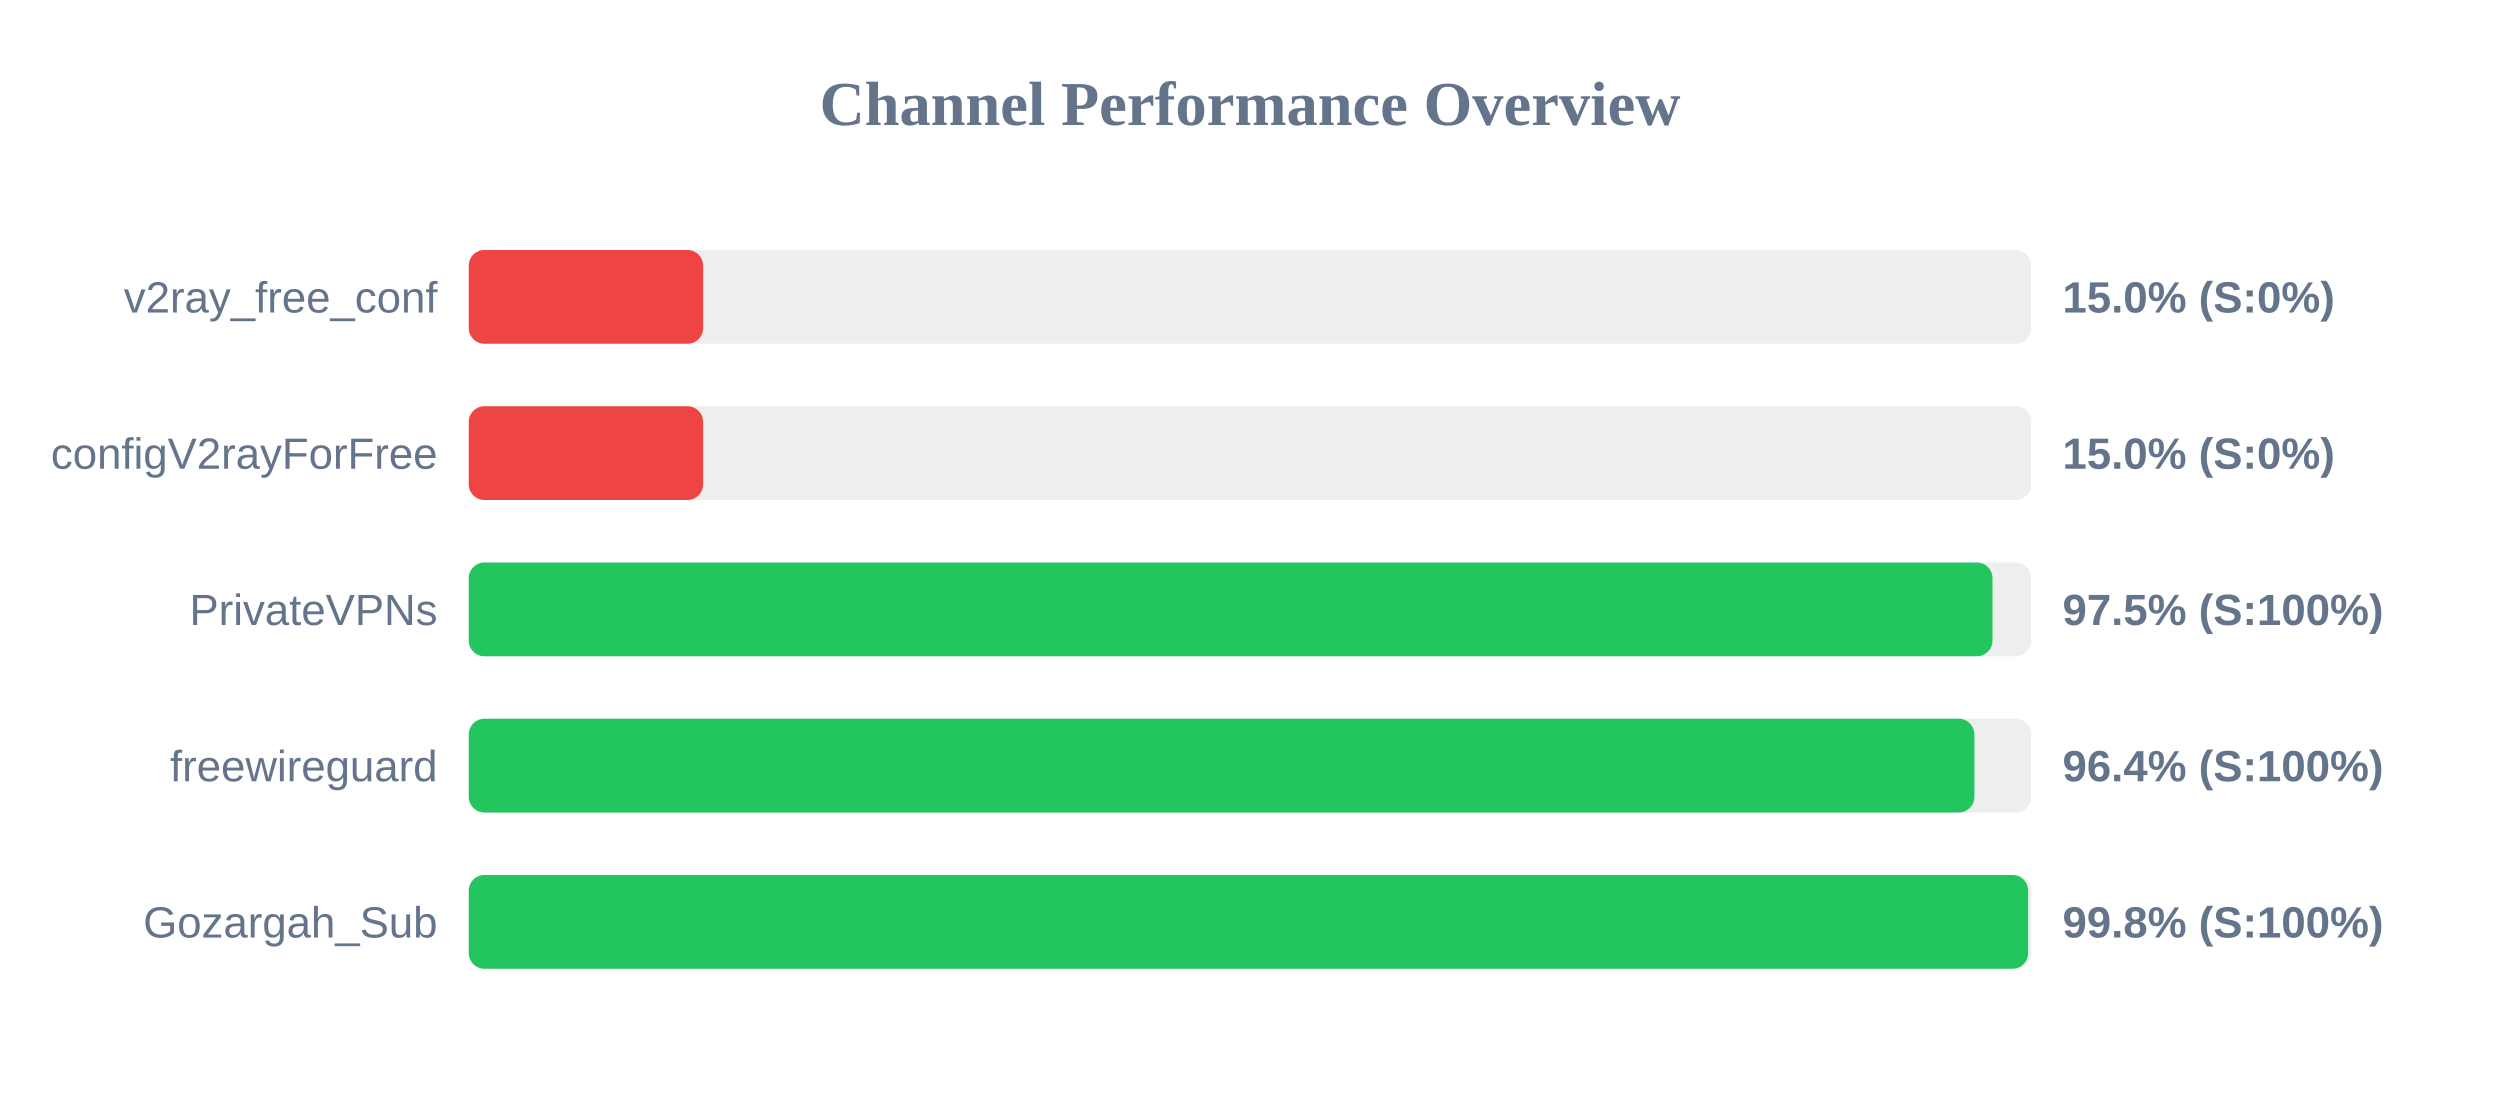
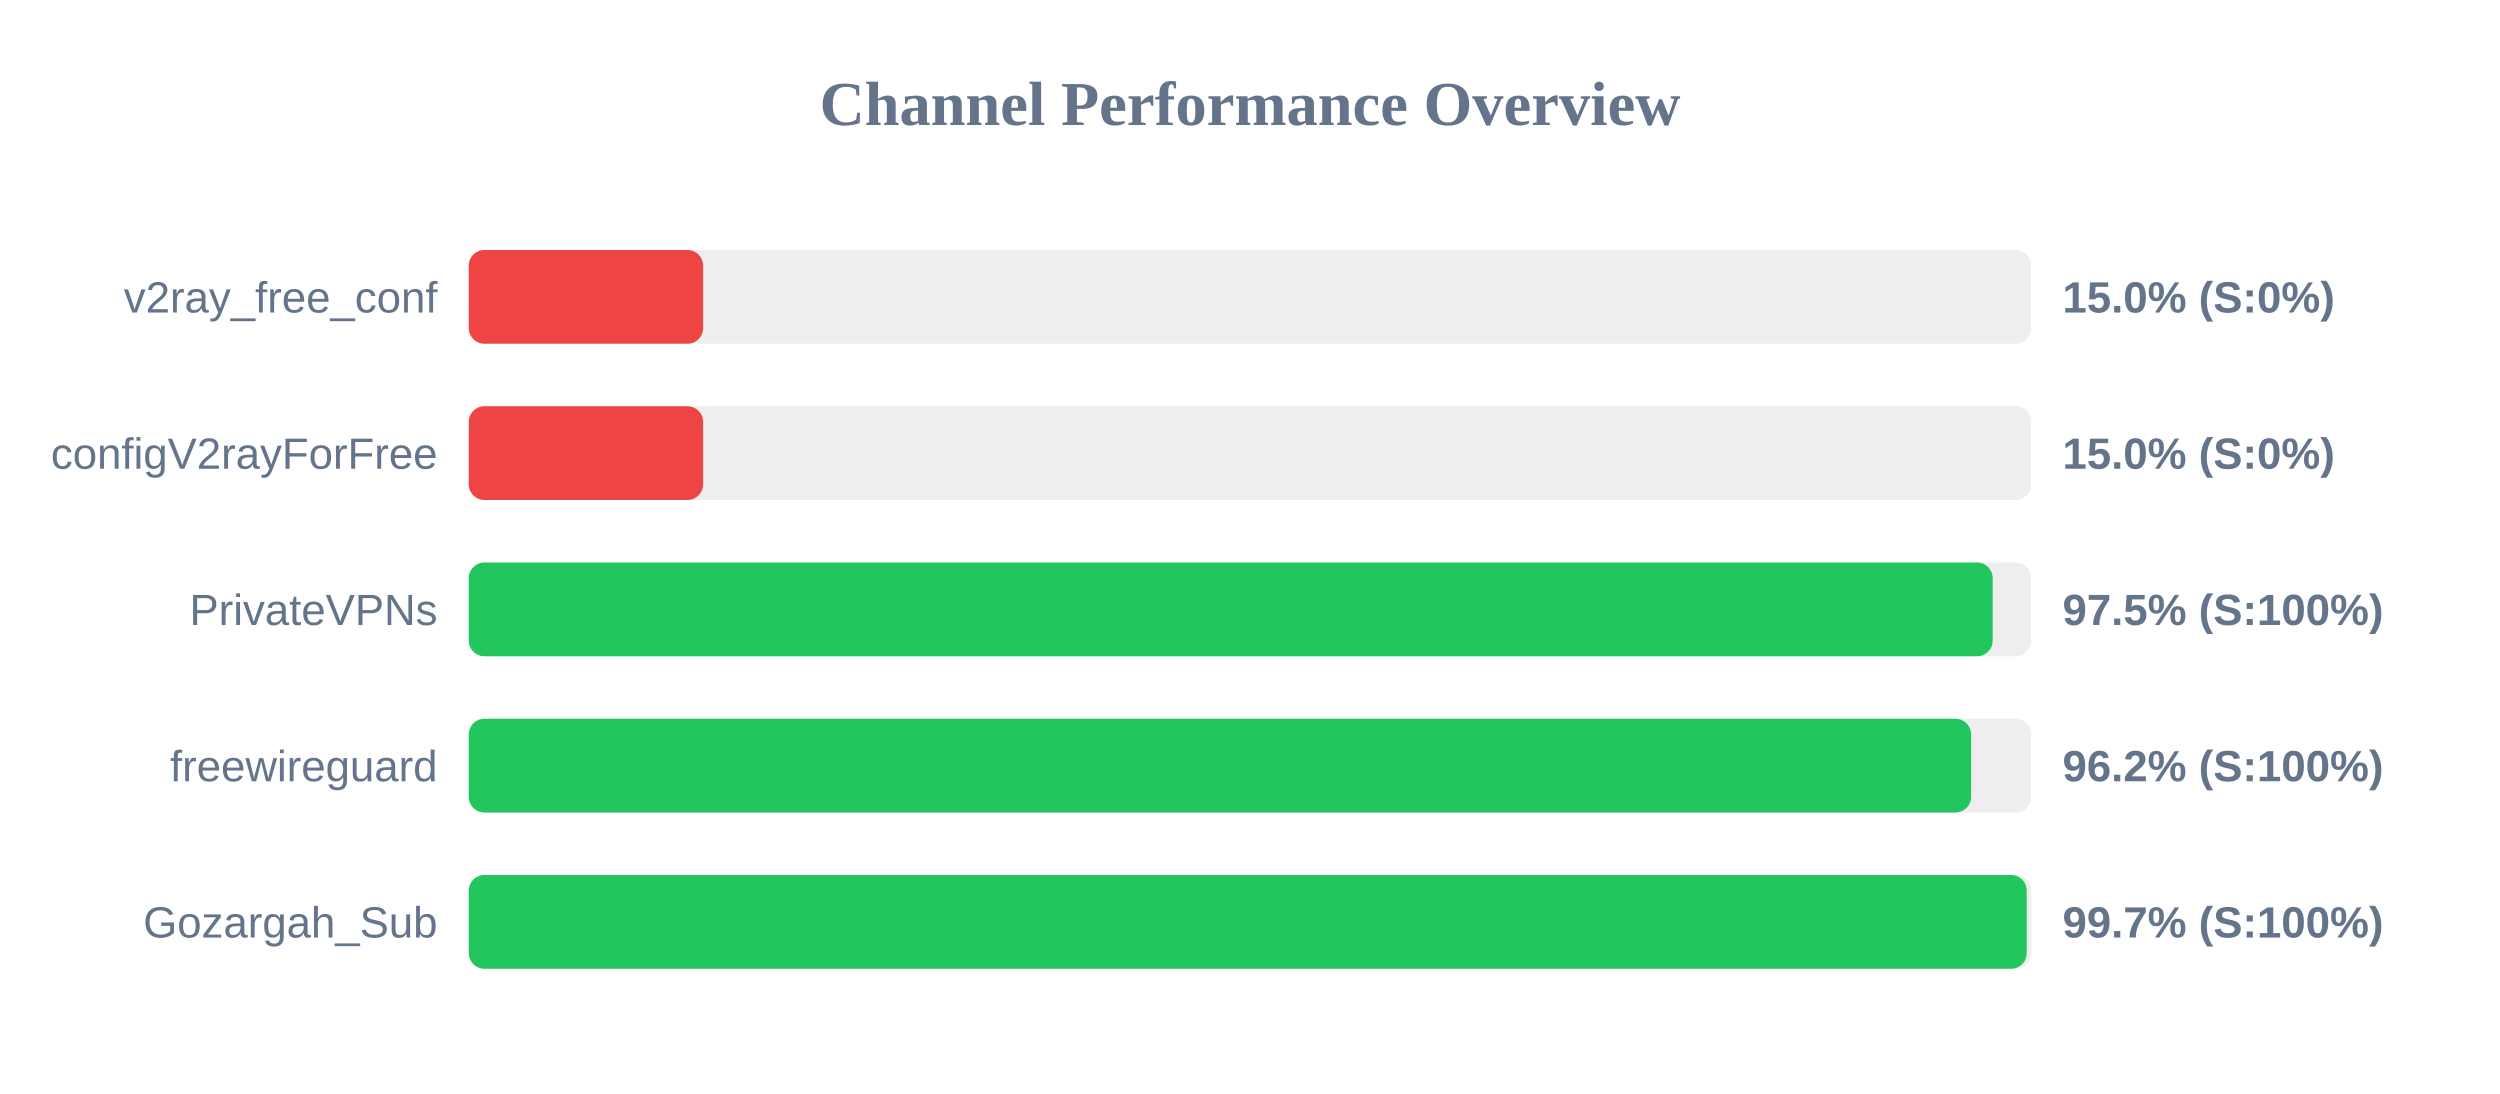
<svg xmlns="http://www.w3.org/2000/svg" width="800" height="350" version="1.1">
  <style>
        .row { font: 14px Arial; fill: #64748b; }
        .score { font: bold 14px Arial; fill: #64748b; }
    </style>
  <text x="400" y="40" text-anchor="middle" font-size="20px" font-weight="bold" fill="#64748b">Channel Performance Overview</text>
  <rect x="150" y="80" width="500" height="30" fill="#eee" rx="5" />
  <rect x="150" y="80" width="75.0" height="30" fill="#ef4444" rx="5" />
  <text x="140" y="100" text-anchor="end" class="row">v2ray_free_conf</text>
  <text x="660" y="100" text-anchor="start" class="score">15.0% (S:0%)</text>
  <rect x="150" y="130" width="500" height="30" fill="#eee" rx="5" />
  <rect x="150" y="130" width="75.0" height="30" fill="#ef4444" rx="5" />
  <text x="140" y="150" text-anchor="end" class="row">configV2rayForFree</text>
  <text x="660" y="150" text-anchor="start" class="score">15.0% (S:0%)</text>
  <rect x="150" y="180" width="500" height="30" fill="#eee" rx="5" />
-   <rect x="150" y="180" width="487.6" height="30" fill="#22c55e" rx="5" />
+   <rect x="150" y="180" width="487.65" height="30" fill="#22c55e" rx="5" />
  <text x="140" y="200" text-anchor="end" class="row">PrivateVPNs</text>
  <text x="660" y="200" text-anchor="start" class="score">97.5% (S:100%)</text>
  <rect x="150" y="230" width="500" height="30" fill="#eee" rx="5" />
-   <rect x="150" y="230" width="481.8" height="30" fill="#22c55e" rx="5" />
+   <rect x="150" y="230" width="480.75" height="30" fill="#22c55e" rx="5" />
  <text x="140" y="250" text-anchor="end" class="row">freewireguard</text>
-   <text x="660" y="250" text-anchor="start" class="score">96.4% (S:100%)</text>
+   <text x="660" y="250" text-anchor="start" class="score">96.2% (S:100%)</text>
  <rect x="150" y="280" width="500" height="30" fill="#eee" rx="5" />
-   <rect x="150" y="280" width="499.0" height="30" fill="#22c55e" rx="5" />
+   <rect x="150" y="280" width="498.55" height="30" fill="#22c55e" rx="5" />
  <text x="140" y="300" text-anchor="end" class="row">Gozargah_Sub</text>
-   <text x="660" y="300" text-anchor="start" class="score">99.8% (S:100%)</text>
+   <text x="660" y="300" text-anchor="start" class="score">99.7% (S:100%)</text>
</svg>
